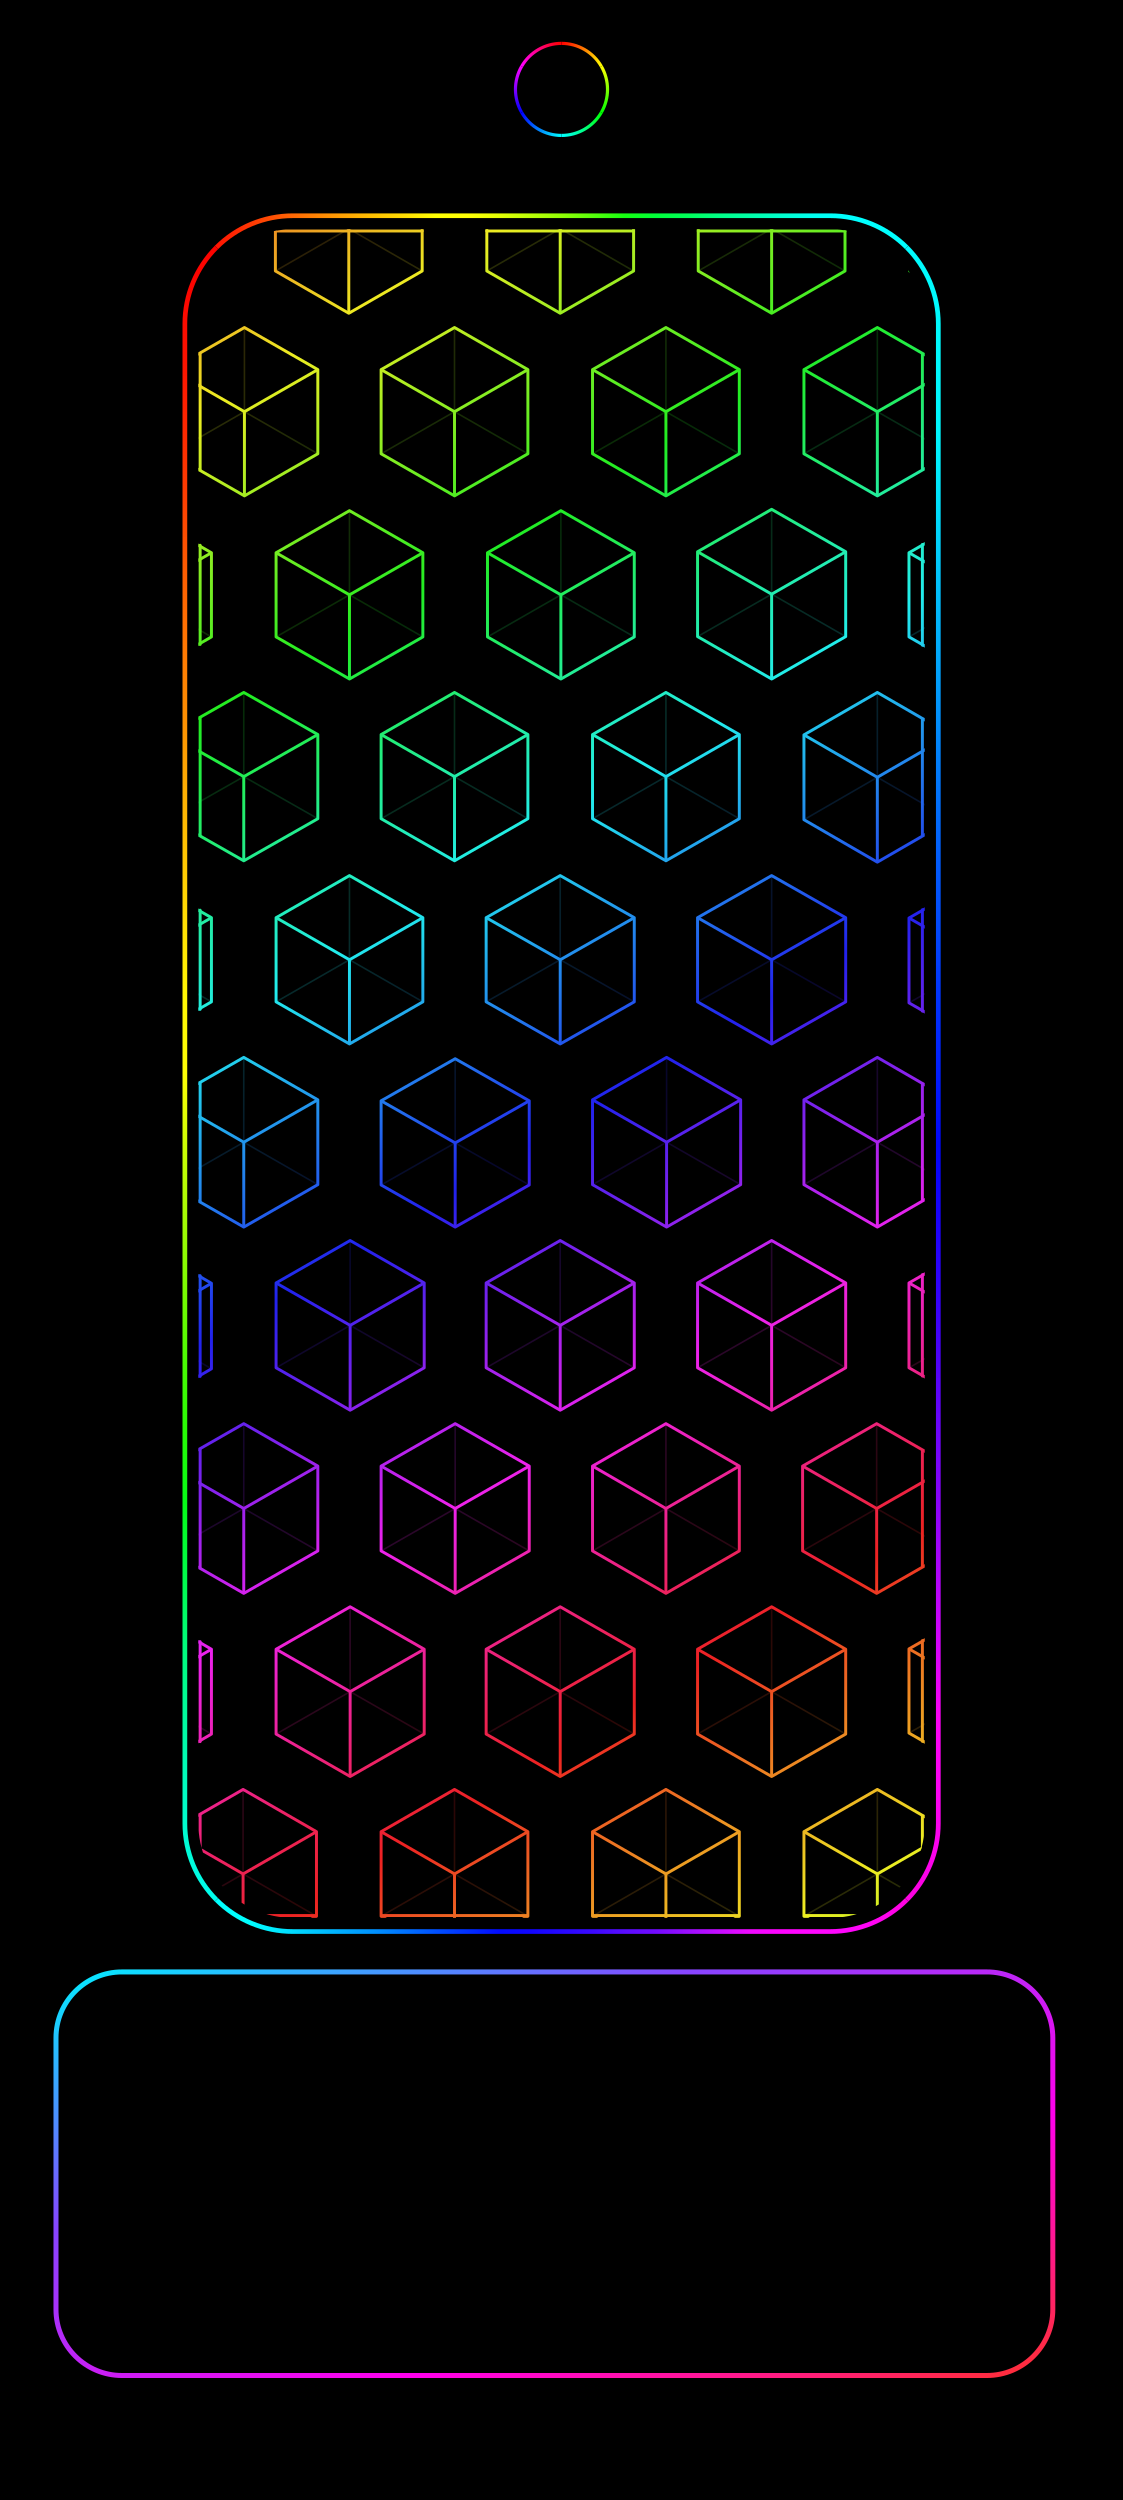
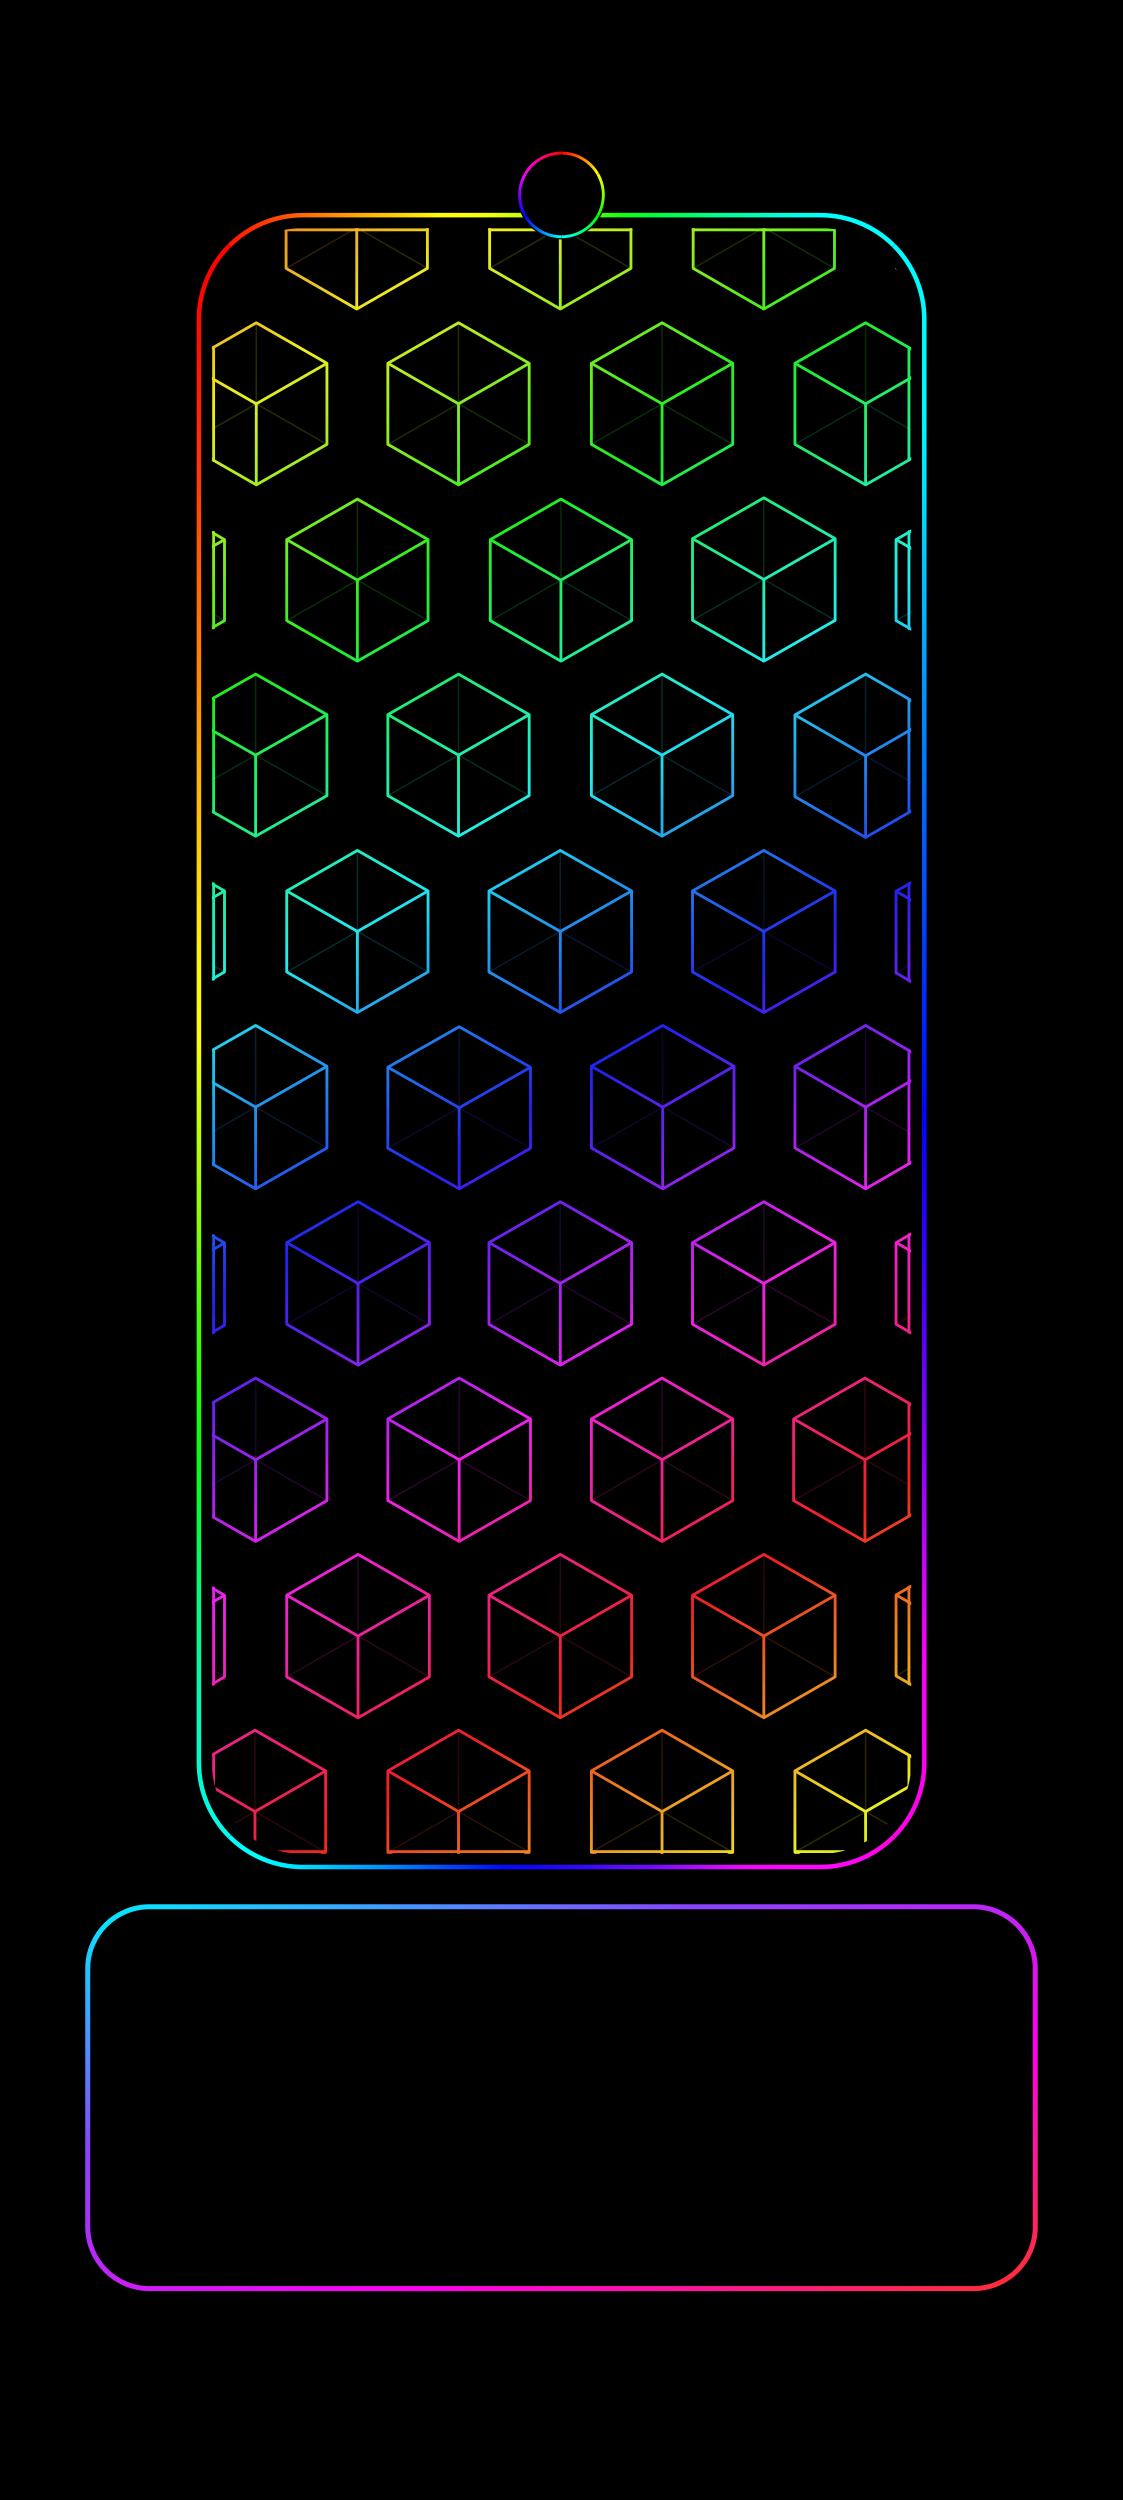
<svg xmlns="http://www.w3.org/2000/svg" width="1344" height="2992" viewBox="0 0 1344 2992">
  <defs>
    <linearGradient id="rainbow" gradientUnits="userSpaceOnUse" x1="0" y1="0" x2="899.742" y2="1470.724">
      <stop offset="0" stop-color="#ed228f" />
      <stop offset="0.062" stop-color="#ed2222" />
      <stop offset="0.176" stop-color="#eded22" />
      <stop offset="0.29" stop-color="#22ed22" />
      <stop offset="0.405" stop-color="#22eded" />
      <stop offset="0.519" stop-color="#2222ed" />
      <stop offset="0.634" stop-color="#ed22ed" />
      <stop offset="0.748" stop-color="#ed2222" />
      <stop offset="0.863" stop-color="#eded22" />
      <stop offset="0.977" stop-color="#22ed22" />
      <stop offset="1" stop-color="#22ed4a" />
    </linearGradient>
    <clipPath id="pattern-clip">
      <rect x="357.295" y="0" width="539.411" height="1254" rx="70.193" ry="70.193" />
    </clipPath>
    <linearGradient id="frame-top" gradientUnits="userSpaceOnUse" x1="26.88" y1="26.88" x2="1317.12" y2="26.88">
      <stop offset="0" stop-color="#fc0100" />
      <stop offset="0.042" stop-color="#ff1502" />
      <stop offset="0.083" stop-color="#ff3403" />
      <stop offset="0.125" stop-color="#ff5704" />
      <stop offset="0.167" stop-color="#ff7d03" />
      <stop offset="0.208" stop-color="#ffa003" />
      <stop offset="0.25" stop-color="#ffc101" />
      <stop offset="0.292" stop-color="#ffdd03" />
      <stop offset="0.333" stop-color="#ffff03" />
      <stop offset="0.375" stop-color="#ffff06" />
      <stop offset="0.417" stop-color="#e4ff05" />
      <stop offset="0.458" stop-color="#bcff07" />
      <stop offset="0.5" stop-color="#92ff05" />
      <stop offset="0.542" stop-color="#57ff0b" />
      <stop offset="0.583" stop-color="#16ff10" />
      <stop offset="0.625" stop-color="#00ff39" />
      <stop offset="0.667" stop-color="#00ff59" />
      <stop offset="0.708" stop-color="#00ff86" />
      <stop offset="0.75" stop-color="#00ffa8" />
      <stop offset="0.792" stop-color="#00ffce" />
      <stop offset="0.833" stop-color="#00fff0" />
      <stop offset="0.875" stop-color="#00ffff" />
      <stop offset="0.917" stop-color="#00ffff" />
      <stop offset="0.958" stop-color="#00ffff" />
      <stop offset="1" stop-color="#00fdff" />
    </linearGradient>
    <linearGradient id="frame-right" gradientUnits="userSpaceOnUse" x1="1317.12" y1="26.88" x2="1317.12" y2="2965.12">
      <stop offset="0" stop-color="#00fdff" />
      <stop offset="0.042" stop-color="#00fbfe" />
      <stop offset="0.083" stop-color="#00f9fe" />
      <stop offset="0.125" stop-color="#00f7fe" />
      <stop offset="0.167" stop-color="#00e1fd" />
      <stop offset="0.208" stop-color="#01c6fd" />
      <stop offset="0.25" stop-color="#01adfd" />
      <stop offset="0.292" stop-color="#0190fd" />
      <stop offset="0.333" stop-color="#0175fd" />
      <stop offset="0.375" stop-color="#025dfd" />
      <stop offset="0.417" stop-color="#0248fd" />
      <stop offset="0.458" stop-color="#0132fc" />
      <stop offset="0.5" stop-color="#011dfc" />
      <stop offset="0.542" stop-color="#0106fb" />
      <stop offset="0.583" stop-color="#1902fa" />
      <stop offset="0.625" stop-color="#3102fa" />
      <stop offset="0.667" stop-color="#4e02f8" />
      <stop offset="0.708" stop-color="#6c04fa" />
      <stop offset="0.75" stop-color="#8a03f9" />
      <stop offset="0.792" stop-color="#b004fb" />
      <stop offset="0.833" stop-color="#d503fa" />
      <stop offset="0.875" stop-color="#fa02f5" />
      <stop offset="0.917" stop-color="#fa02f2" />
      <stop offset="0.958" stop-color="#fb03ec" />
      <stop offset="1" stop-color="#fc01d6" />
    </linearGradient>
    <linearGradient id="frame-bottom" gradientUnits="userSpaceOnUse" x1="26.88" y1="2965.12" x2="1317.12" y2="2965.12">
      <stop offset="0" stop-color="#00fff9" />
      <stop offset="0.042" stop-color="#00ffff" />
      <stop offset="0.083" stop-color="#00ffff" />
      <stop offset="0.125" stop-color="#00e7ff" />
      <stop offset="0.167" stop-color="#00caff" />
      <stop offset="0.208" stop-color="#00adff" />
      <stop offset="0.25" stop-color="#0092ff" />
      <stop offset="0.292" stop-color="#0072ff" />
      <stop offset="0.333" stop-color="#0050ff" />
      <stop offset="0.375" stop-color="#012fff" />
      <stop offset="0.417" stop-color="#020bff" />
      <stop offset="0.458" stop-color="#1105ff" />
      <stop offset="0.5" stop-color="#2607ff" />
      <stop offset="0.542" stop-color="#3b08ff" />
      <stop offset="0.583" stop-color="#590cff" />
      <stop offset="0.625" stop-color="#720aff" />
      <stop offset="0.667" stop-color="#9c0eff" />
      <stop offset="0.708" stop-color="#c40dff" />
      <stop offset="0.75" stop-color="#f009ff" />
      <stop offset="0.792" stop-color="#ff03ff" />
      <stop offset="0.833" stop-color="#ff07ff" />
      <stop offset="0.875" stop-color="#ff06fd" />
      <stop offset="0.917" stop-color="#ff04f2" />
      <stop offset="0.958" stop-color="#ff03e1" />
      <stop offset="1" stop-color="#fd02e2" />
    </linearGradient>
    <linearGradient id="frame-left" gradientUnits="userSpaceOnUse" x1="26.88" y1="26.88" x2="26.88" y2="2965.12">
      <stop offset="0" stop-color="#fc0200" />
      <stop offset="0.042" stop-color="#fc0500" />
      <stop offset="0.083" stop-color="#fc1200" />
      <stop offset="0.125" stop-color="#fe2800" />
      <stop offset="0.167" stop-color="#fd4001" />
      <stop offset="0.208" stop-color="#fe5d01" />
      <stop offset="0.25" stop-color="#ff7702" />
      <stop offset="0.292" stop-color="#fe8f02" />
      <stop offset="0.333" stop-color="#fead03" />
      <stop offset="0.375" stop-color="#ffc702" />
      <stop offset="0.417" stop-color="#ffe204" />
      <stop offset="0.458" stop-color="#fff804" />
      <stop offset="0.5" stop-color="#fdfd06" />
      <stop offset="0.542" stop-color="#ccfd04" />
      <stop offset="0.583" stop-color="#a5fc04" />
      <stop offset="0.625" stop-color="#7afc01" />
      <stop offset="0.667" stop-color="#4bfc03" />
      <stop offset="0.708" stop-color="#28fc05" />
      <stop offset="0.75" stop-color="#06fc17" />
      <stop offset="0.792" stop-color="#00fc4a" />
      <stop offset="0.833" stop-color="#00fc7c" />
      <stop offset="0.875" stop-color="#00fa9e" />
      <stop offset="0.917" stop-color="#00fbc1" />
      <stop offset="0.958" stop-color="#00fbdb" />
      <stop offset="1" stop-color="#00ffff" />
    </linearGradient>
-     <linearGradient id="camera-0" gradientUnits="userSpaceOnUse" x1="672" y1="51.907" x2="719.712" y2="79.454">
+     <linearGradient id="camera-0" gradientUnits="userSpaceOnUse" x1="672" y1="183.189" x2="715.374" y2="208.231">
      <stop stop-color="#ff0000" />
      <stop offset="1" stop-color="#ffff00" />
    </linearGradient>
-     <linearGradient id="camera-1" gradientUnits="userSpaceOnUse" x1="719.712" y1="79.454" x2="719.712" y2="134.546">
+     <linearGradient id="camera-1" gradientUnits="userSpaceOnUse" x1="715.374" y1="208.231" x2="715.374" y2="258.315">
      <stop stop-color="#ffff00" />
      <stop offset="1" stop-color="#00ff00" />
    </linearGradient>
-     <linearGradient id="camera-2" gradientUnits="userSpaceOnUse" x1="719.712" y1="134.546" x2="672" y2="162.093">
+     <linearGradient id="camera-2" gradientUnits="userSpaceOnUse" x1="715.374" y1="258.315" x2="672" y2="283.357">
      <stop stop-color="#00ff00" />
      <stop offset="1" stop-color="#00ffff" />
    </linearGradient>
-     <linearGradient id="camera-3" gradientUnits="userSpaceOnUse" x1="672" y1="162.093" x2="624.288" y2="134.546">
+     <linearGradient id="camera-3" gradientUnits="userSpaceOnUse" x1="672" y1="283.357" x2="628.626" y2="258.315">
      <stop stop-color="#00ffff" />
      <stop offset="1" stop-color="#0000ff" />
    </linearGradient>
-     <linearGradient id="camera-4" gradientUnits="userSpaceOnUse" x1="624.288" y1="134.546" x2="624.288" y2="79.454">
+     <linearGradient id="camera-4" gradientUnits="userSpaceOnUse" x1="628.626" y1="258.315" x2="628.626" y2="208.231">
      <stop stop-color="#0000ff" />
      <stop offset="1" stop-color="#ff00ff" />
    </linearGradient>
-     <linearGradient id="camera-5" gradientUnits="userSpaceOnUse" x1="624.288" y1="79.454" x2="672" y2="51.907">
+     <linearGradient id="camera-5" gradientUnits="userSpaceOnUse" x1="628.626" y1="208.231" x2="672" y2="183.189">
      <stop stop-color="#ff00ff" />
      <stop offset="1" stop-color="#ff0000" />
    </linearGradient>
    <linearGradient id="home-outline" x1="0%" y1="0%" x2="100%" y2="100%">
      <stop offset="0" stop-color="#00efff" />
      <stop offset=".32" stop-color="#8844ff" />
      <stop offset=".68" stop-color="#ff00ec" />
      <stop offset="1" stop-color="#ff3030" />
    </linearGradient>
  </defs>
  <rect width="1344" height="2992" fill="#000" />
-   <g transform="translate(113.005 40.251) scale(0.832)">
+   <g transform="translate(133.861 47.68) scale(0.801)">
    <g id="android-wallpaper-inset" transform="translate(107.52 239.36) scale(0.84)">
      <path d="M81.065,81.065A185,185 0 0 1 211.88,26.88L1132.12,26.88A185,185 0 0 1 1262.935,81.065" fill="none" stroke="url(#frame-top)" stroke-width="8.064" stroke-linecap="butt" />
      <path d="M1262.935,81.065A185,185 0 0 1 1317.12,211.88L1317.12,2780.12A185,185 0 0 1 1262.935,2910.935" fill="none" stroke="url(#frame-right)" stroke-width="8.064" stroke-linecap="butt" />
      <path d="M1262.935,2910.935A185,185 0 0 1 1132.12,2965.12L211.88,2965.12A185,185 0 0 1 81.065,2910.935" fill="none" stroke="url(#frame-bottom)" stroke-width="8.064" stroke-linecap="butt" />
      <path d="M81.065,2910.935A185,185 0 0 1 26.88,2780.12L26.88,211.88A185,185 0 0 1 81.065,81.065" fill="none" stroke="url(#frame-left)" stroke-width="8.064" stroke-linecap="butt" />
      <g transform="translate(50 50) scale(2.306 2.306) translate(-357.295 -0)" clip-path="url(#pattern-clip)">
        <path d="M312,-63.112L366.5,-31.737L366.5,31.013L312,62.388L257.5,31.013L257.5,-31.737ZM469,-63.112L523.5,-31.737L523.5,31.013L469,62.388L414.5,31.013L414.5,-31.737ZM626,-63.112L680.5,-31.737L680.5,31.013L626,62.388L571.5,31.013L571.5,-31.737ZM783,-63.112L837.5,-31.737L837.5,31.013L783,62.388L728.5,31.013L728.5,-31.737ZM940,-63.112L994.5,-31.737L994.5,31.013L940,62.388L885.5,31.013L885.5,-31.737ZM391.5,73L446,104.25L446,166.75L391.5,198L337,166.75L337,104.25ZM547.5,73L602,104.25L602,166.75L547.5,198L493,166.75L493,104.25ZM704.5,73L759,104.25L759,166.75L704.5,198L650,166.75L650,104.25ZM861.5,73L916,104.25L916,166.75L861.5,198L807,166.75L807,104.25ZM312.5,209L367,240.25L367,302.75L312.5,334L258,302.75L258,240.25ZM469.5,209L524,240.25L524,302.75L469.5,334L415,302.75L415,240.25ZM626.5,209L681,240.25L681,302.75L626.5,334L572,302.75L572,240.25ZM783,208L838,239.5L838,302.5L783,334L728,302.5L728,239.5ZM939.5,209L994,240.25L994,302.75L939.5,334L885,302.75L885,240.25ZM391,344L446,375.25L446,437.75L391,469L336,437.75L336,375.25ZM547.5,344L602,375.25L602,437.75L547.5,469L493,437.75L493,375.25ZM704.5,344L759,375.25L759,437.75L704.5,469L650,437.75L650,375.25ZM861.5,344L916,375.5L916,438.5L861.5,470L807,438.5L807,375.5ZM312.5,480L367,511.25L367,573.75L312.5,605L258,573.75L258,511.25ZM469.5,480L524,511.25L524,573.75L469.5,605L415,573.75L415,511.25ZM626,480L681,511.25L681,573.75L626,605L571,573.75L571,511.25ZM783,480L838,511.25L838,573.75L783,605L728,573.75L728,511.25ZM940,480L995,511.5L995,574.5L940,606L885,574.5L885,511.5ZM391,615L446,646.5L446,709.5L391,741L336,709.5L336,646.5ZM548,616L603,647.25L603,709.75L548,741L493,709.75L493,647.25ZM705,615L760,646.5L760,709.5L705,741L650,709.5L650,646.5ZM861.5,615L916,646.5L916,709.5L861.5,741L807,709.5L807,646.5ZM312.5,751L367,782.75L367,846.25L312.5,878L258,846.25L258,782.75ZM470,751L525,782.5L525,845.5L470,877L415,845.5L415,782.5ZM626,751L681,782.5L681,845.5L626,877L571,845.5L571,782.5ZM783,751L838,782.5L838,845.5L783,877L728,845.5L728,782.5ZM940,751L995,782.5L995,845.5L940,877L885,845.5L885,782.5ZM391,887L446,918.5L446,981.5L391,1013L336,981.5L336,918.5ZM548,887L603,918.5L603,981.5L548,1013L493,981.5L493,918.5ZM704.5,887L759,918.5L759,981.5L704.5,1013L650,981.5L650,918.5ZM861,887L916,918.5L916,981.5L861,1013L806,981.5L806,918.5ZM312.5,1023L367,1054.5L367,1117.5L312.5,1149L258,1117.5L258,1054.5ZM470,1023L525,1054.5L525,1117.5L470,1149L415,1117.5L415,1054.5ZM626,1023L681,1054.5L681,1117.5L626,1149L571,1117.5L571,1054.5ZM783,1023L838,1054.5L838,1117.5L783,1149L728,1117.5L728,1054.5ZM939.5,1023L994,1054.25L994,1116.75L939.5,1148L885,1116.75L885,1054.25ZM390.5,1158.625L445,1190L445,1252.75L390.5,1284.125L336,1252.75L336,1190ZM547.5,1158.625L602,1190L602,1252.75L547.5,1284.125L493,1252.75L493,1190ZM704.5,1158.625L759,1190L759,1252.75L704.5,1284.125L650,1252.75L650,1190ZM861.5,1158.625L916,1190L916,1252.75L861.5,1284.125L807,1252.75L807,1190Z" fill="none" stroke="url(#rainbow)" stroke-width="2.2" stroke-linejoin="round" />
        <path d="M312,-0.362L312,-63.112M312,-0.362L366.5,31.013M312,-0.362L257.5,31.013M469,-0.362L469,-63.112M469,-0.362L523.5,31.013M469,-0.362L414.5,31.013M626,-0.362L626,-63.112M626,-0.362L680.5,31.013M626,-0.362L571.5,31.013M783,-0.362L783,-63.112M783,-0.362L837.5,31.013M783,-0.362L728.5,31.013M940,-0.362L940,-63.112M940,-0.362L994.5,31.013M940,-0.362L885.5,31.013M391.5,135.5L391.5,73M391.5,135.5L446,166.75M391.5,135.5L337,166.75M547.5,135.5L547.5,73M547.5,135.5L602,166.75M547.5,135.5L493,166.75M704.5,135.5L704.5,73M704.5,135.5L759,166.75M704.5,135.5L650,166.75M861.5,135.5L861.5,73M861.5,135.5L916,166.75M861.5,135.5L807,166.75M312.5,271.5L312.5,209M312.5,271.5L367,302.75M312.5,271.5L258,302.75M469.5,271.5L469.5,209M469.5,271.5L524,302.75M469.5,271.5L415,302.75M626.5,271.5L626.5,209M626.5,271.5L681,302.75M626.5,271.5L572,302.75M783,271L783,208M783,271L838,302.5M783,271L728,302.5M939.5,271.5L939.5,209M939.5,271.5L994,302.75M939.5,271.5L885,302.75M391,406.5L391,344M391,406.5L446,437.75M391,406.5L336,437.75M547.5,406.5L547.5,344M547.5,406.5L602,437.75M547.5,406.5L493,437.75M704.5,406.5L704.5,344M704.5,406.5L759,437.75M704.5,406.5L650,437.75M861.5,407L861.5,344M861.5,407L916,438.5M861.5,407L807,438.5M312.5,542.5L312.5,480M312.5,542.5L367,573.75M312.5,542.5L258,573.75M469.5,542.5L469.5,480M469.5,542.5L524,573.75M469.5,542.5L415,573.75M626,542.5L626,480M626,542.5L681,573.75M626,542.5L571,573.75M783,542.5L783,480M783,542.5L838,573.75M783,542.5L728,573.75M940,543L940,480M940,543L995,574.5M940,543L885,574.5M391,678L391,615M391,678L446,709.5M391,678L336,709.5M548,678.5L548,616M548,678.5L603,709.75M548,678.5L493,709.75M705,678L705,615M705,678L760,709.5M705,678L650,709.5M861.5,678L861.5,615M861.5,678L916,709.5M861.5,678L807,709.5M312.5,814.5L312.5,751M312.5,814.5L367,846.25M312.5,814.5L258,846.25M470,814L470,751M470,814L525,845.5M470,814L415,845.5M626,814L626,751M626,814L681,845.5M626,814L571,845.5M783,814L783,751M783,814L838,845.5M783,814L728,845.5M940,814L940,751M940,814L995,845.5M940,814L885,845.5M391,950L391,887M391,950L446,981.5M391,950L336,981.5M548,950L548,887M548,950L603,981.5M548,950L493,981.5M704.5,950L704.5,887M704.5,950L759,981.5M704.5,950L650,981.5M861,950L861,887M861,950L916,981.5M861,950L806,981.5M312.5,1086L312.5,1023M312.5,1086L367,1117.5M312.5,1086L258,1117.5M470,1086L470,1023M470,1086L525,1117.5M470,1086L415,1117.5M626,1086L626,1023M626,1086L681,1117.5M626,1086L571,1117.5M783,1086L783,1023M783,1086L838,1117.5M783,1086L728,1117.5M939.5,1085.5L939.5,1023M939.5,1085.5L994,1116.75M939.5,1085.5L885,1116.75M390.5,1221.375L390.5,1158.625M390.5,1221.375L445,1252.75M390.5,1221.375L336,1252.75M547.5,1221.375L547.5,1158.625M547.5,1221.375L602,1252.75M547.5,1221.375L493,1252.75M704.5,1221.375L704.5,1158.625M704.5,1221.375L759,1252.75M704.5,1221.375L650,1252.75M861.5,1221.375L861.5,1158.625M861.5,1221.375L916,1252.75M861.5,1221.375L807,1252.75" fill="none" stroke="url(#rainbow)" stroke-width="1.2" opacity="0.18" />
        <path d="M312,-0.362L366.5,-31.737M312,-0.362L312,62.388M312,-0.362L257.5,-31.737M469,-0.362L523.5,-31.737M469,-0.362L469,62.388M469,-0.362L414.5,-31.737M626,-0.362L680.5,-31.737M626,-0.362L626,62.388M626,-0.362L571.5,-31.737M783,-0.362L837.5,-31.737M783,-0.362L783,62.388M783,-0.362L728.5,-31.737M940,-0.362L994.5,-31.737M940,-0.362L940,62.388M940,-0.362L885.5,-31.737M391.5,135.5L446,104.25M391.5,135.5L391.5,198M391.5,135.5L337,104.25M547.5,135.5L602,104.25M547.5,135.5L547.5,198M547.5,135.5L493,104.25M704.5,135.5L759,104.25M704.5,135.5L704.5,198M704.5,135.5L650,104.25M861.5,135.5L916,104.25M861.5,135.5L861.5,198M861.5,135.5L807,104.25M312.5,271.5L367,240.25M312.5,271.5L312.5,334M312.5,271.5L258,240.25M469.5,271.5L524,240.25M469.5,271.5L469.5,334M469.5,271.5L415,240.25M626.5,271.5L681,240.25M626.5,271.5L626.5,334M626.5,271.5L572,240.25M783,271L838,239.5M783,271L783,334M783,271L728,239.5M939.5,271.5L994,240.25M939.5,271.5L939.5,334M939.5,271.5L885,240.25M391,406.5L446,375.25M391,406.5L391,469M391,406.5L336,375.25M547.5,406.5L602,375.25M547.5,406.5L547.5,469M547.5,406.5L493,375.25M704.5,406.5L759,375.25M704.5,406.5L704.5,469M704.5,406.5L650,375.25M861.5,407L916,375.5M861.5,407L861.5,470M861.5,407L807,375.5M312.5,542.5L367,511.25M312.5,542.5L312.5,605M312.5,542.5L258,511.25M469.5,542.5L524,511.25M469.5,542.5L469.5,605M469.5,542.5L415,511.25M626,542.5L681,511.25M626,542.5L626,605M626,542.5L571,511.25M783,542.5L838,511.25M783,542.5L783,605M783,542.5L728,511.25M940,543L995,511.5M940,543L940,606M940,543L885,511.5M391,678L446,646.5M391,678L391,741M391,678L336,646.5M548,678.5L603,647.25M548,678.5L548,741M548,678.5L493,647.25M705,678L760,646.5M705,678L705,741M705,678L650,646.5M861.5,678L916,646.5M861.5,678L861.5,741M861.5,678L807,646.5M312.5,814.5L367,782.75M312.5,814.5L312.5,878M312.5,814.5L258,782.75M470,814L525,782.5M470,814L470,877M470,814L415,782.5M626,814L681,782.5M626,814L626,877M626,814L571,782.5M783,814L838,782.5M783,814L783,877M783,814L728,782.5M940,814L995,782.5M940,814L940,877M940,814L885,782.5M391,950L446,918.5M391,950L391,1013M391,950L336,918.5M548,950L603,918.5M548,950L548,1013M548,950L493,918.5M704.5,950L759,918.5M704.5,950L704.5,1013M704.5,950L650,918.5M861,950L916,918.5M861,950L861,1013M861,950L806,918.5M312.5,1086L367,1054.5M312.5,1086L312.5,1149M312.5,1086L258,1054.5M470,1086L525,1054.5M470,1086L470,1149M470,1086L415,1054.5M626,1086L681,1054.5M626,1086L626,1149M626,1086L571,1054.5M783,1086L838,1054.5M783,1086L783,1149M783,1086L728,1054.5M939.5,1085.5L994,1054.25M939.5,1085.5L939.5,1148M939.5,1085.5L885,1054.25M390.5,1221.375L445,1190M390.5,1221.375L390.5,1284.125M390.5,1221.375L336,1190M547.5,1221.375L602,1190M547.5,1221.375L547.5,1284.125M547.5,1221.375L493,1190M704.5,1221.375L759,1190M704.5,1221.375L704.5,1284.125M704.5,1221.375L650,1190M861.5,1221.375L916,1190M861.5,1221.375L861.5,1284.125M861.5,1221.375L807,1190" fill="none" stroke="url(#rainbow)" stroke-width="2.2" />
        <path d="M358.611,1.317L358.611,36.313M358.611,1.317L366.5,1.317M414.5,1.317L523.5,1.317M571.5,1.317L680.5,1.317M728.5,1.317L837.5,1.317M894.955,1.317L894.955,36.889M885.5,1.317L894.955,1.317M358.611,92.613L358.611,178.387M894.955,92.613L894.955,178.387M358.611,234.685L358.611,308.315M894.955,234.112L894.955,308.888M358.611,363.151L358.611,449.849M894.955,363.77L894.955,450.23M358.611,505.685L358.611,579.315M894.955,505.369L894.955,580.631M358.611,634.304L358.611,721.696M894.955,634.77L894.955,721.23M358.611,777.096L358.611,851.904M894.955,776.369L894.955,851.631M358.611,906.304L358.611,993.696M894.955,906.877L894.955,993.123M358.611,1048.89L358.611,1123.11M894.955,1048.112L894.955,1122.888M358.611,1177.741L358.611,1252.25M358.611,1252.25L444.566,1252.25M493.434,1252.25L601.566,1252.25M650.434,1252.25L758.566,1252.25M894.955,1178.317L894.955,1252.25M807.434,1252.25L894.955,1252.25" fill="none" stroke="url(#rainbow)" stroke-width="2.2" stroke-linecap="round" />
      </g>
    </g>
  </g>
-   <circle cx="672" cy="107" r="58.5" fill="#000" />
-   <path d="M672,51.907A55.093,55.093 0 0 1 719.712,79.454" fill="none" stroke="url(#camera-0)" stroke-width="3.815" />
-   <path d="M719.712,79.454A55.093,55.093 0 0 1 719.712,134.546" fill="none" stroke="url(#camera-1)" stroke-width="3.815" />
-   <path d="M719.712,134.546A55.093,55.093 0 0 1 672,162.093" fill="none" stroke="url(#camera-2)" stroke-width="3.815" />
-   <path d="M672,162.093A55.093,55.093 0 0 1 624.288,134.546" fill="none" stroke="url(#camera-3)" stroke-width="3.815" />
-   <path d="M624.288,134.546A55.093,55.093 0 0 1 624.288,79.454" fill="none" stroke="url(#camera-4)" stroke-width="3.815" />
-   <path d="M624.288,79.454A55.093,55.093 0 0 1 672,51.907" fill="none" stroke="url(#camera-5)" stroke-width="3.815" />
-   <rect id="pixel-launcher-panel" x="67" y="2360" width="1193" height="483" rx="79" fill="#000" stroke="url(#home-outline)" stroke-width="6" />
+   <circle cx="672" cy="233.273" r="53.318" fill="#000" />
+   <path d="M672,183.189A50.084,50.084 0 0 1 715.374,208.231" fill="none" stroke="url(#camera-0)" stroke-width="3.468" />
+   <path d="M715.374,208.231A50.084,50.084 0 0 1 715.374,258.315" fill="none" stroke="url(#camera-1)" stroke-width="3.468" />
+   <path d="M715.374,258.315A50.084,50.084 0 0 1 672,283.357" fill="none" stroke="url(#camera-2)" stroke-width="3.468" />
+   <path d="M672,283.357A50.084,50.084 0 0 1 628.626,258.315" fill="none" stroke="url(#camera-3)" stroke-width="3.468" />
+   <path d="M628.626,258.315A50.084,50.084 0 0 1 628.626,208.231" fill="none" stroke="url(#camera-4)" stroke-width="3.468" />
+   <path d="M628.626,208.231A50.084,50.084 0 0 1 672,183.189" fill="none" stroke="url(#camera-5)" stroke-width="3.468" />
+   <rect id="pixel-launcher-panel" x="105" y="2282" width="1134" height="457" rx="74" fill="#000" stroke="url(#home-outline)" stroke-width="6" />
</svg>
